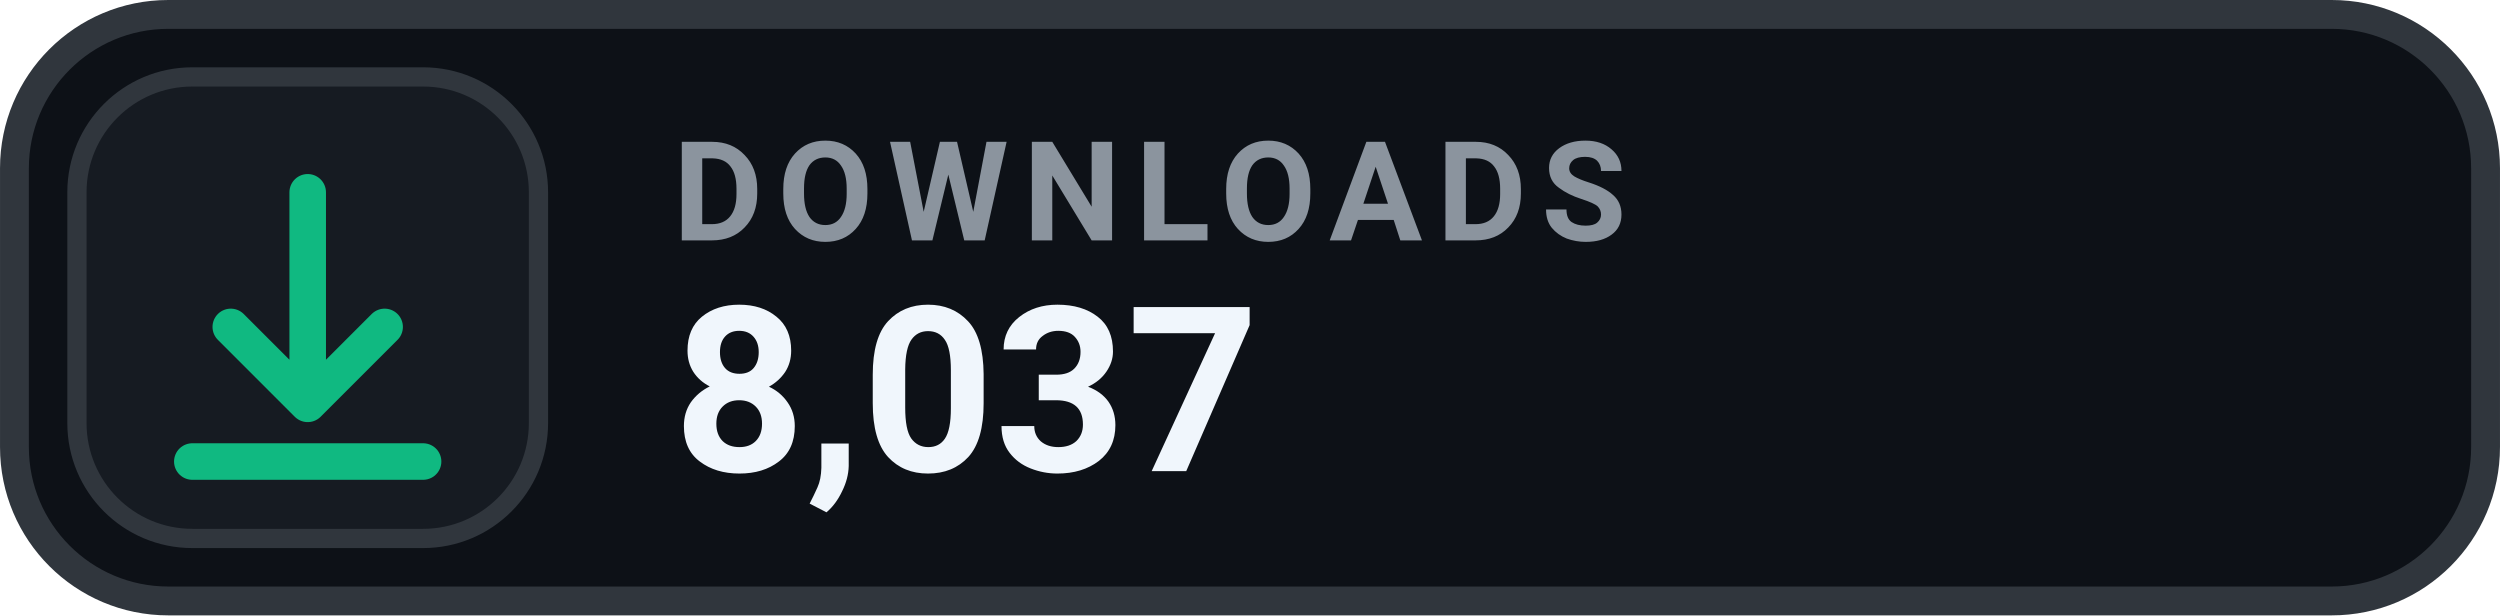
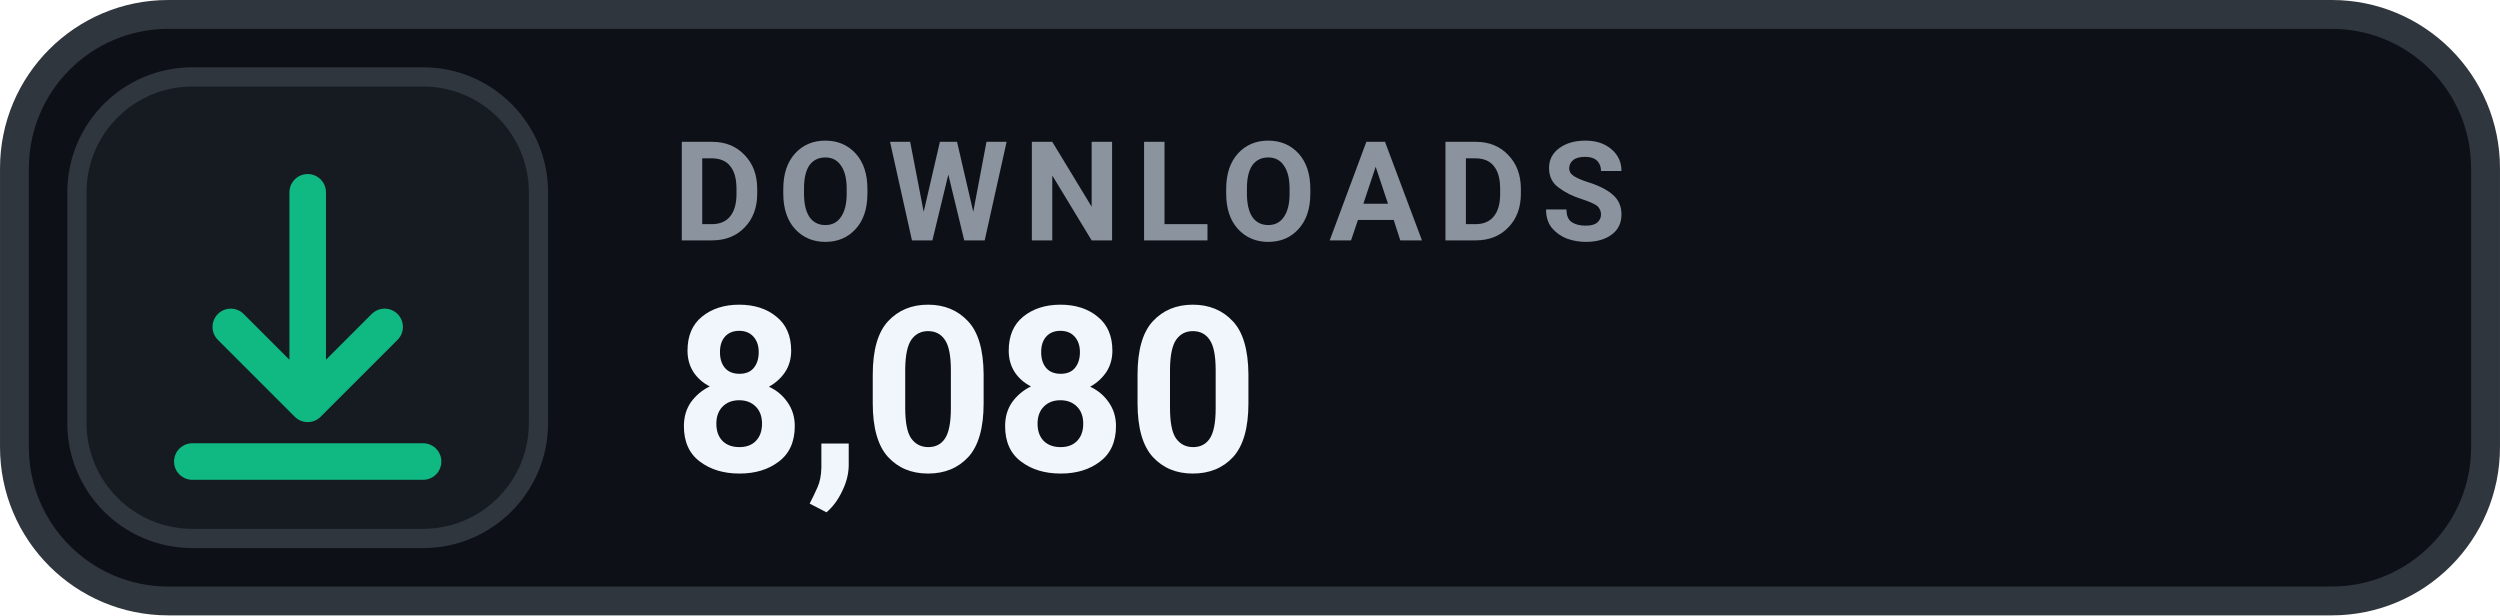
- <svg xmlns="http://www.w3.org/2000/svg" width="126" height="31.015" viewBox="0 0 130 32" role="img" aria-label="DOWNLOADS 8,037">
+ <svg xmlns="http://www.w3.org/2000/svg" width="126" height="31.015" viewBox="0 0 130 32" role="img" aria-label="DOWNLOADS 8,080">
  <rect x=".75" y=".75" width="128.5" height="30.5" rx="8" fill="#0D1117" stroke="#30363D" stroke-width="1.5" />
  <rect x="4" y="4" width="24" height="24" rx="6" fill="#161B22" stroke="#30363D" stroke-width="1" />
  <g transform="translate(16 16)" style="color:#10B981;">
    <path d="M0 -6 v11 m0 0 l4 -4 m-4 4 l-4 -4 M-6 8 h12" fill="none" stroke="currentColor" stroke-width="1.9" stroke-linecap="round" stroke-linejoin="round" />
  </g>
  <text x="35" y="12.5" fill="#8B949E" font-family="-apple-system,BlinkMacSystemFont,'Segoe UI',Roboto,Helvetica,Arial,sans-serif" font-size="7.2" font-weight="700" letter-spacing=".75">DOWNLOADS</text>
-   <text x="35" y="24.5" fill="#F0F6FC" font-family="-apple-system,BlinkMacSystemFont,'Segoe UI',Roboto,Helvetica,Arial,sans-serif" font-size="12" font-weight="700">8,037</text>
+   <text x="35" y="24.5" fill="#F0F6FC" font-family="-apple-system,BlinkMacSystemFont,'Segoe UI',Roboto,Helvetica,Arial,sans-serif" font-size="12" font-weight="700">8,080</text>
</svg>
